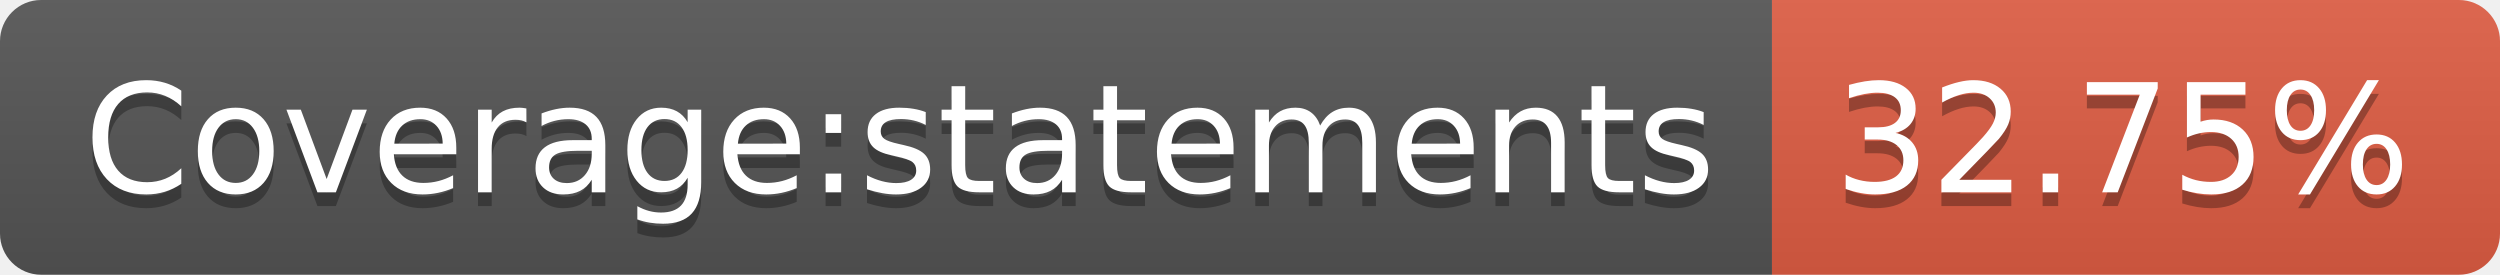
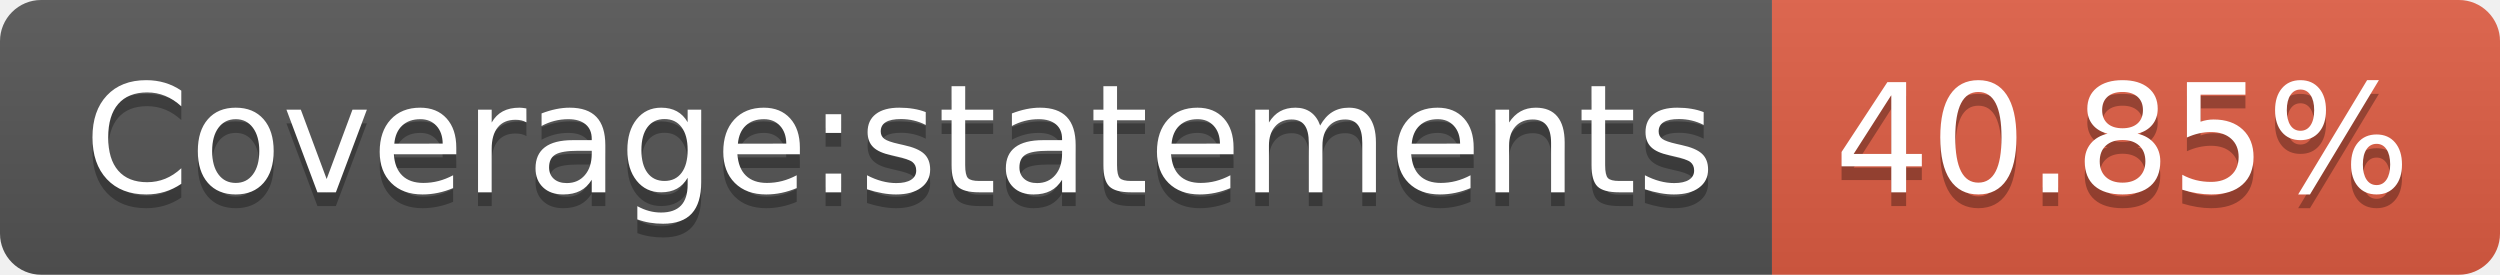
<svg xmlns="http://www.w3.org/2000/svg" width="182" height="20">
  <linearGradient id="b" x2="0" y2="100%">
    <stop offset="0" stop-color="#bbb" stop-opacity=".1" />
    <stop offset="1" stop-opacity=".1" />
  </linearGradient>
  <clipPath id="a">
    <rect width="182" height="20" rx="3" fill="#fff" />
  </clipPath>
  <g clip-path="url(#a)">
    <path fill="#555" d="M0 0h129v20H0z" />
    <path fill="#e05d44" d="M129 0h53v20H129z" />
    <path fill="url(#b)" d="M0 0h182v20H0z" />
  </g>
  <g fill="#fff" text-anchor="middle" font-family="DejaVu Sans,Verdana,Geneva,sans-serif" font-size="110">
    <text x="655" y="150" fill="#010101" fill-opacity=".3" transform="scale(.1)" textLength="1190">Coverage:statements</text>
    <text x="655" y="140" transform="scale(.1)" textLength="1190">Coverage:statements</text>
-     <text x="1545" y="150" fill="#010101" fill-opacity=".3" transform="scale(.1)" textLength="430">32.75%</text>
-     <text x="1545" y="140" transform="scale(.1)" textLength="430">32.75%</text>
+     <text x="1545" y="150" fill="#010101" fill-opacity=".3" transform="scale(.1)" textLength="430">40.85%</text>
+     <text x="1545" y="140" transform="scale(.1)" textLength="430">40.85%</text>
  </g>
</svg>
